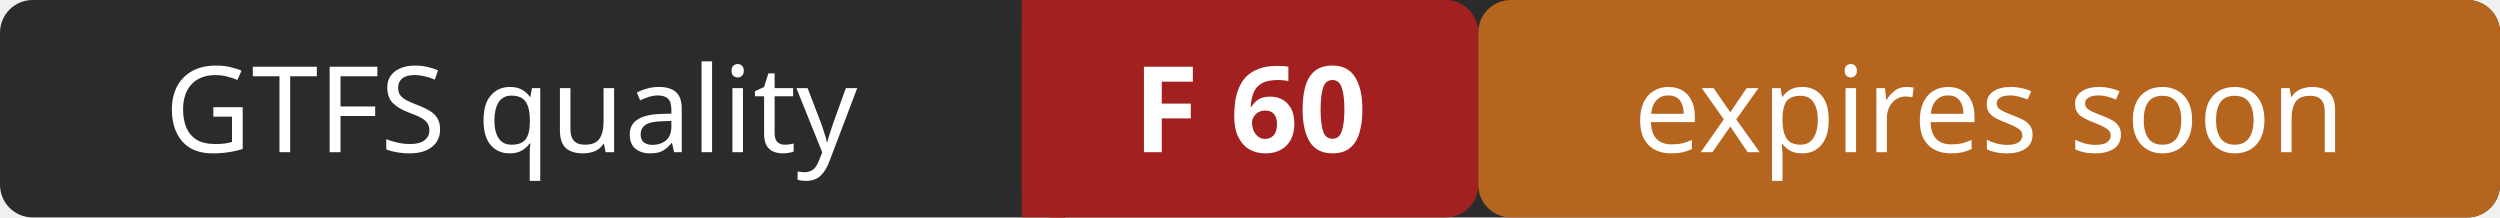
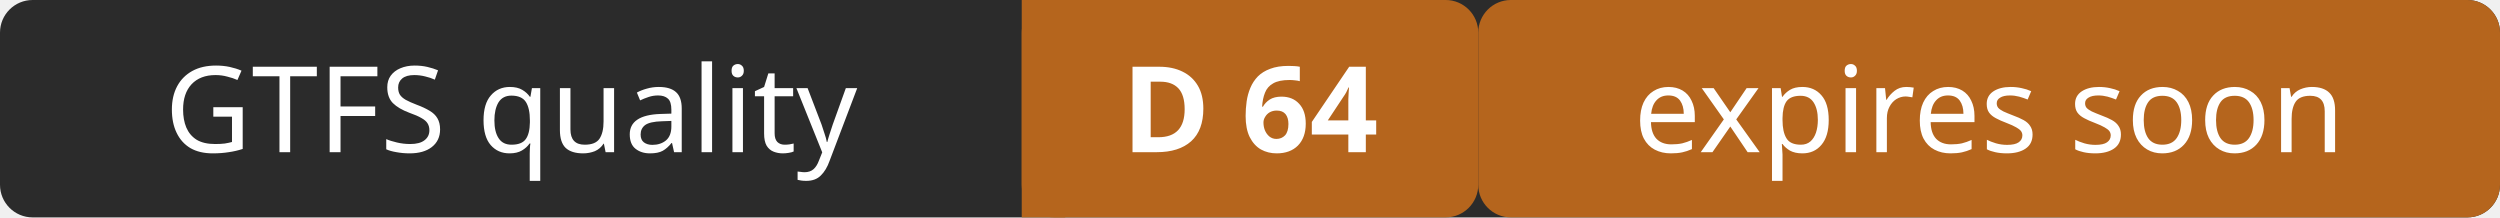
- <svg xmlns="http://www.w3.org/2000/svg" width="230" height="20" role="img" aria-label="GTFS quality: F 60 (expires soon)">
+ <svg xmlns="http://www.w3.org/2000/svg" width="230" height="20" role="img" aria-label="GTFS quality: D 64 (expires soon)">
  <rect width="230" height="20" rx="3" fill="#2b2b2b" />
-   <rect x="94" width="42" height="20" rx="3" fill="#a32020" />
-   <rect x="94" width="4" height="20" fill="#a32020" />
+   <rect x="94" width="42" height="20" rx="3" fill="#b5651d" />
+   <rect x="94" width="4" height="20" fill="#b5651d" />
  <rect x="136" width="94" height="20" rx="3" fill="#b5651d" />
  <g fill="#ffffff" font-family="Verdana,Geneva,sans-serif" font-size="11" text-anchor="middle">
    <text x="47" y="14">GTFS quality</text>
-     <text x="115" y="14" font-weight="bold">F 60</text>
+     <text x="115" y="14" font-weight="bold">D 64</text>
    <text x="183" y="14">expires soon</text>
  </g>
</svg>
